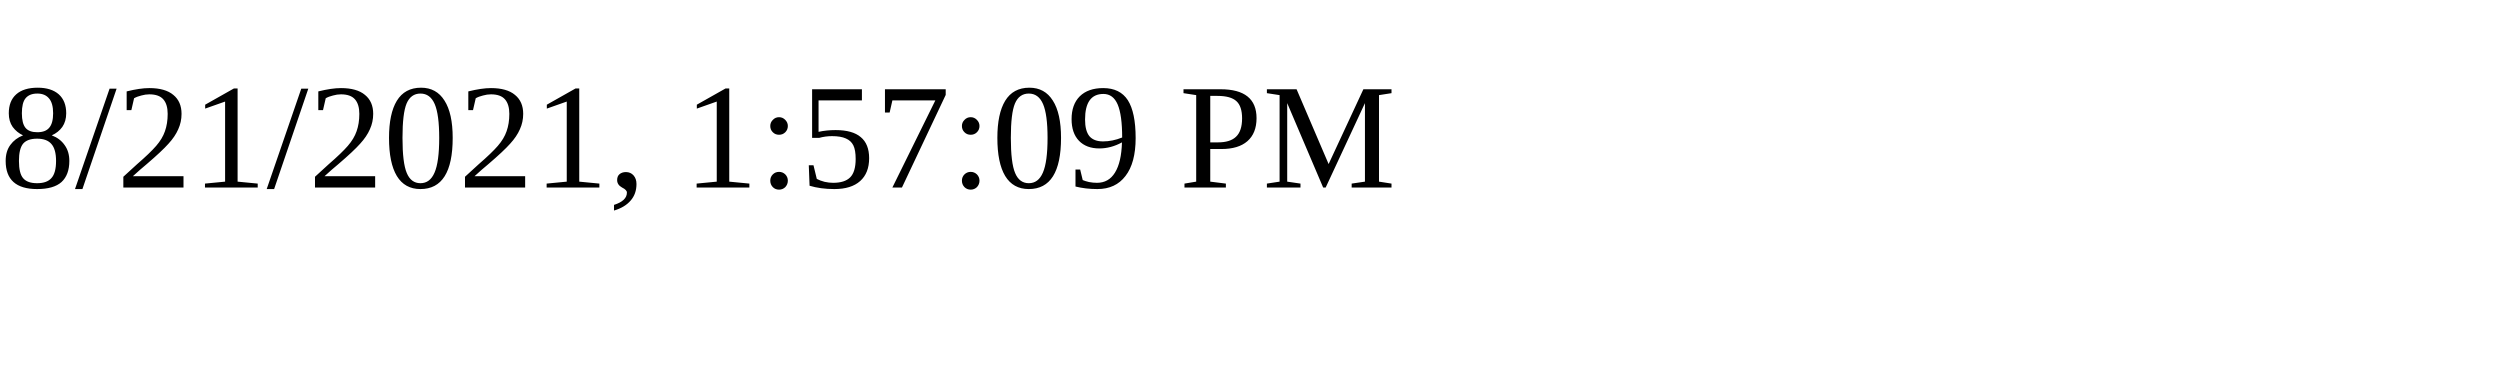
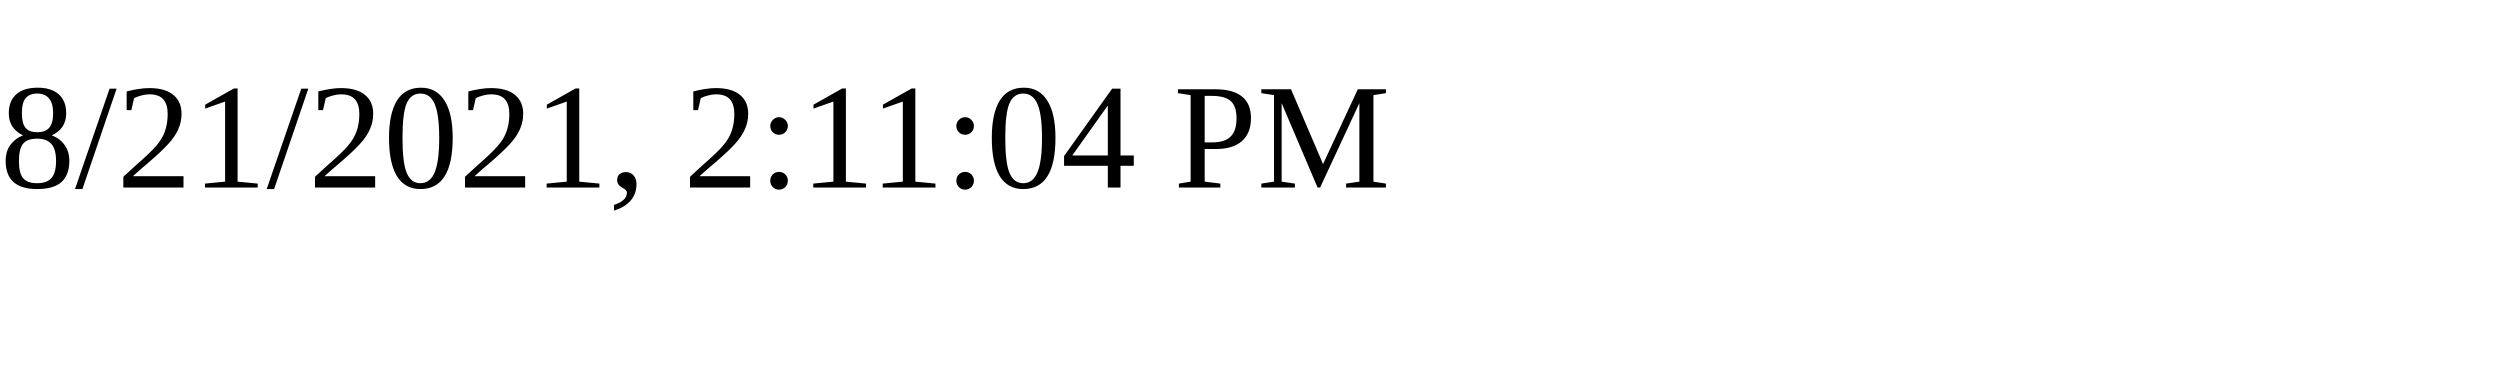
<svg xmlns="http://www.w3.org/2000/svg" height="30" width="200">
-   <text x="0" y="15">8/21/2021, 1:57:09 PM</text>
+   <text x="0" y="15">8/21/2021, 2:11:04 PM</text>
</svg>
